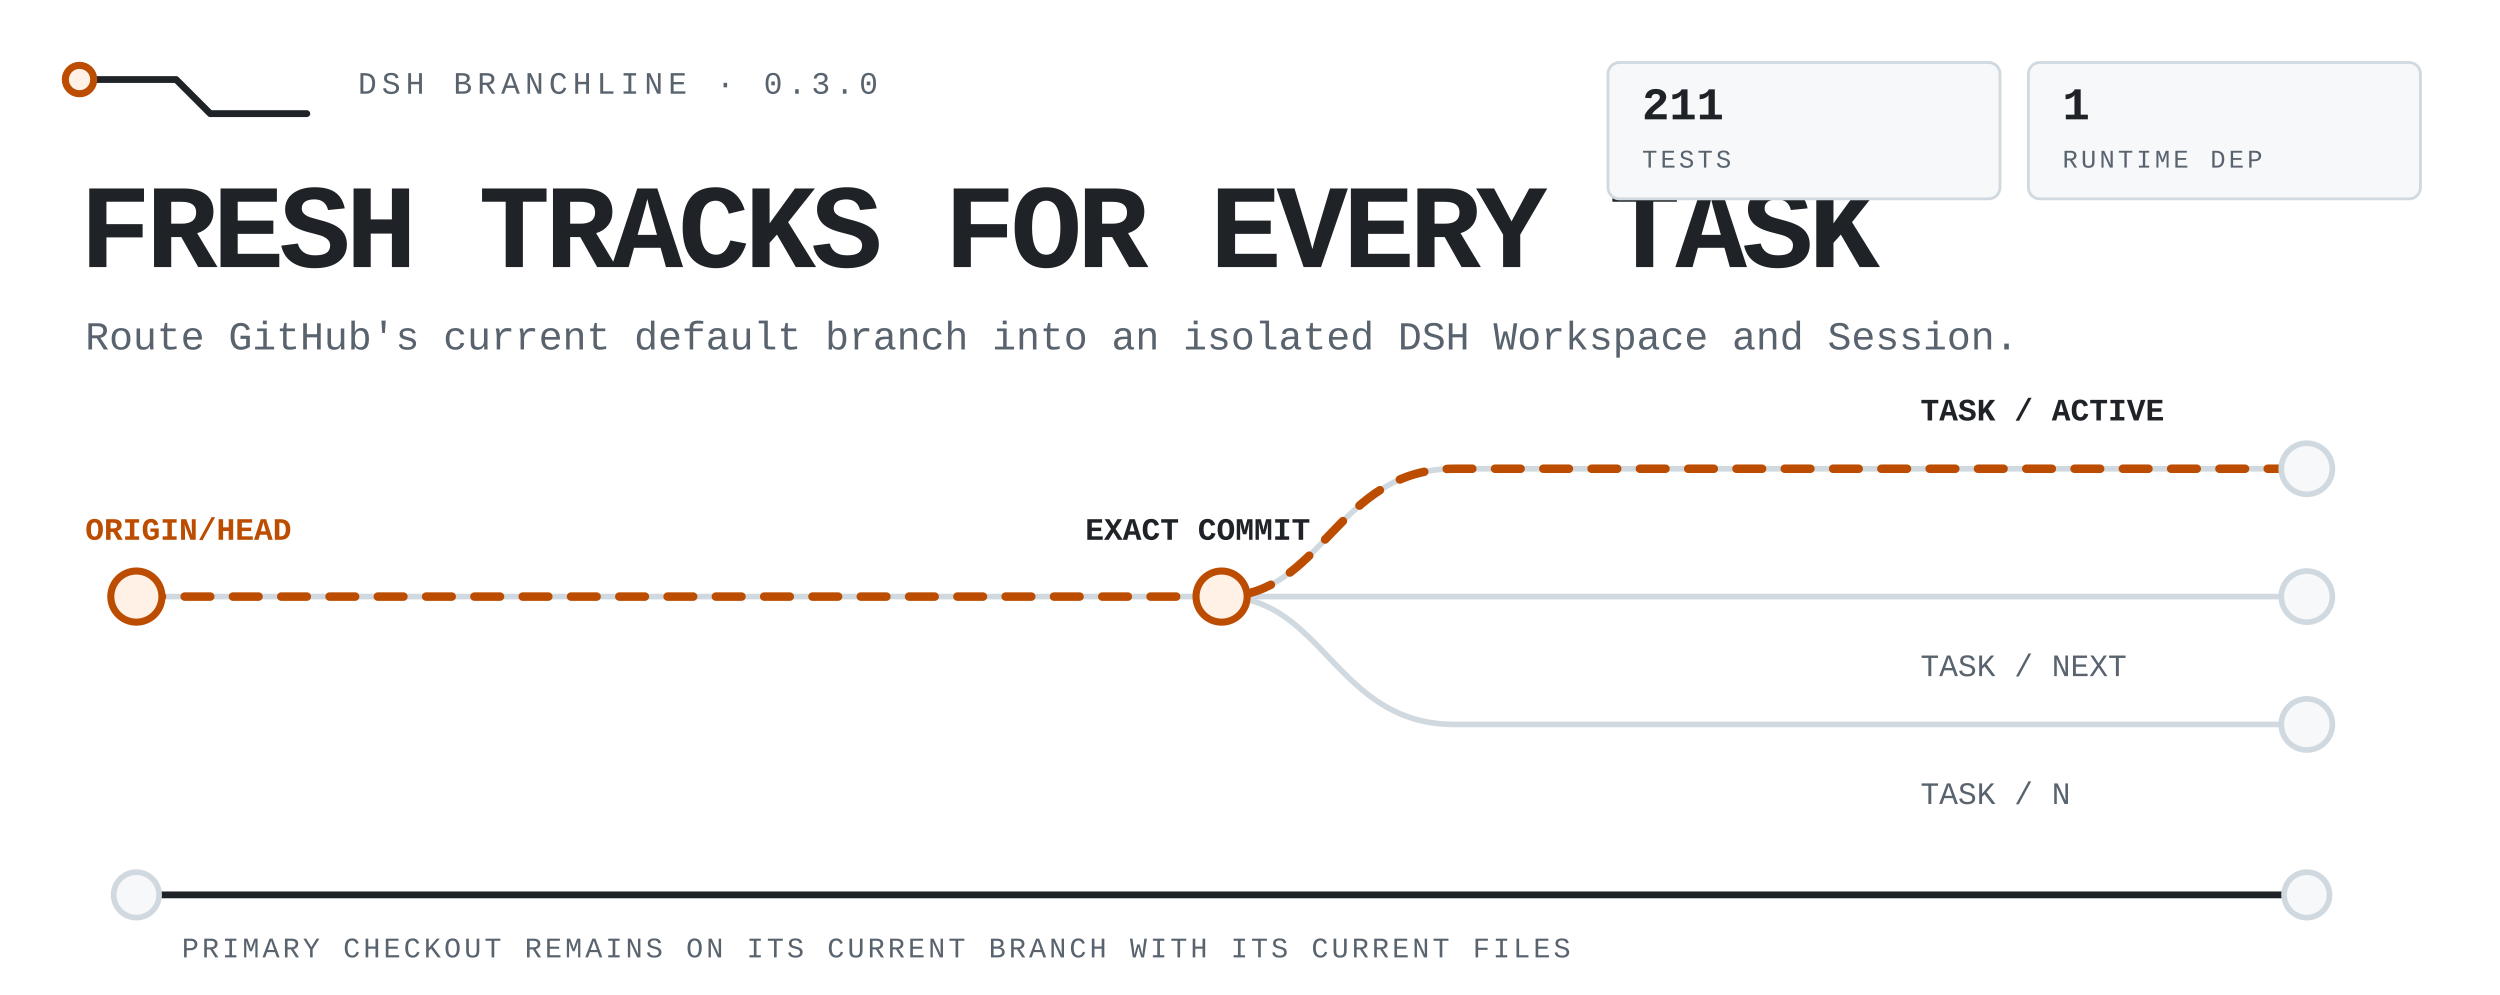
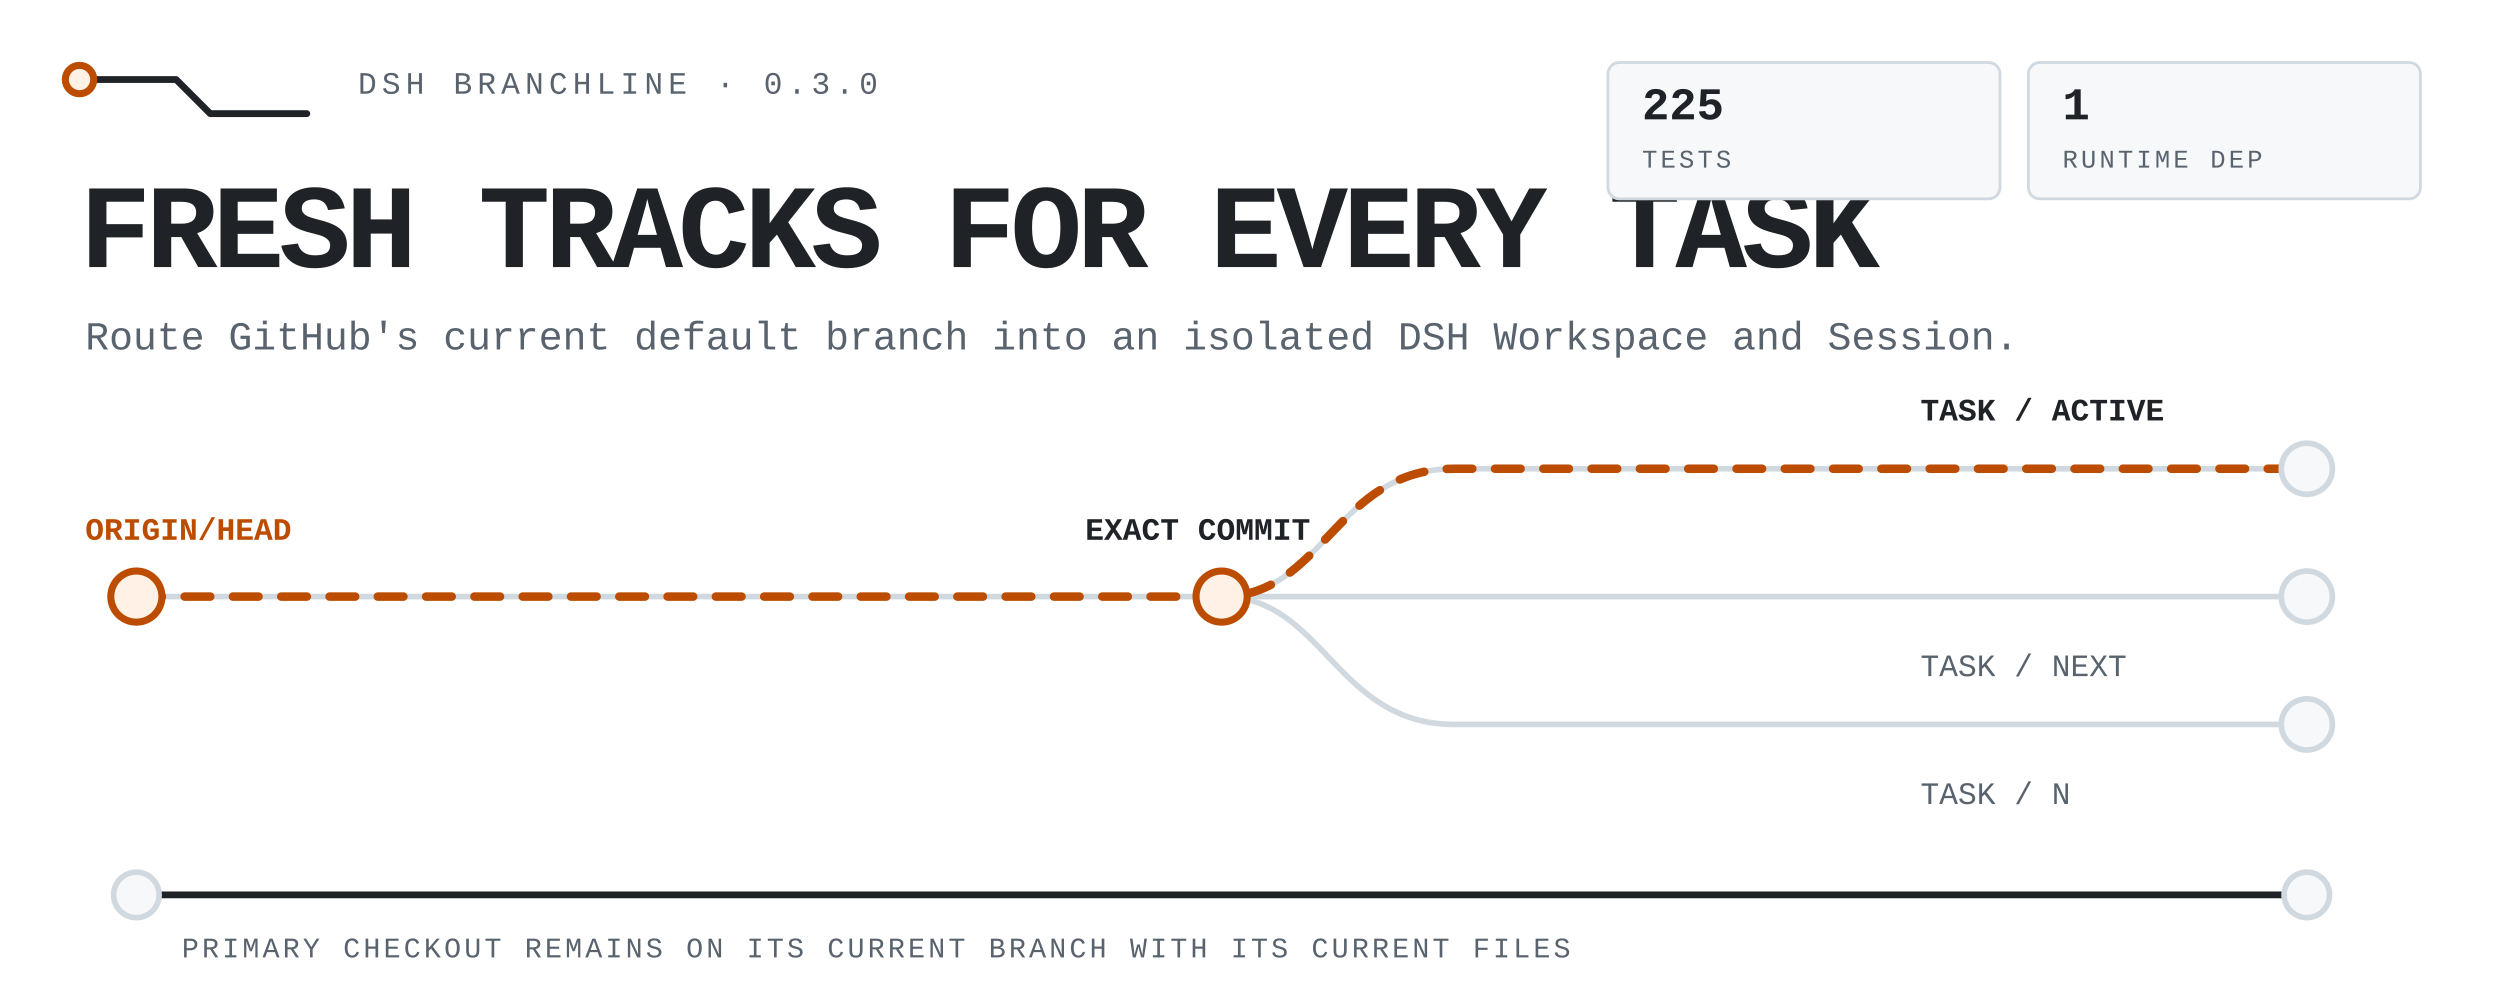
<svg xmlns="http://www.w3.org/2000/svg" viewBox="0 0 880 350" width="880" height="350" role="img" aria-label="DSH Branchline routes the latest remote default branch into isolated DSH tasks while the primary checkout stays untouched.">
  <style>
text{font-family:ui-monospace,'SF Mono','Cascadia Mono',Menlo,Consolas,'Liberation Mono',monospace;fill:#1f2328}
.mute{fill:#59636e}.accent{fill:#bc4c00}
.rail{fill:none;stroke:#d1d9e0;stroke-width:2;stroke-linecap:round;stroke-linejoin:round}
.rail-strong{fill:none;stroke:#1f2328;stroke-width:2.4;stroke-linecap:round;stroke-linejoin:round}
.route{fill:none;stroke:#bc4c00;stroke-width:3;stroke-linecap:round;stroke-linejoin:round;stroke-dasharray:9 8;animation:flow 4.8s linear infinite}
.node{fill:#f6f8fa;stroke:#d1d9e0;stroke-width:2}.node-live{fill:#fff1e5;stroke:#bc4c00;stroke-width:2.5;animation:pulse 2.4s ease-in-out infinite}
.tag{fill:#f6f8fa;stroke:#d1d9e0}.tag-live{fill:#fff1e5;stroke:#bc4c00}
@keyframes flow{to{stroke-dashoffset:-68}}@keyframes pulse{0%,100%{opacity:.62}50%{opacity:1}}
@media(prefers-reduced-motion:reduce){*{animation:none!important}.route{stroke-dashoffset:0}.node-live{opacity:1}}
</style>
  <path class="rail-strong" d="M28 28h34l12 12h34" />
  <circle class="node-live" cx="28" cy="28" r="5" />
  <text class="mute" x="126" y="33" font-size="11" letter-spacing="1.8">DSH BRANCHLINE · 0.3.0</text>
  <text x="28" y="94" font-size="42" font-weight="800" letter-spacing="-1.8">FRESH TRACKS FOR EVERY TASK</text>
  <text class="mute" x="30" y="123" font-size="14">Route GitHub's current default branch into an isolated DSH Workspace and Session.</text>
  <path class="rail" d="M48 210h764" />
  <path class="rail" d="M430 210c36 0 40-45 82-45h300M430 210c36 0 40 45 82 45h300" />
  <path class="route" d="M48 210h382c36 0 40-45 82-45h300" />
  <circle class="node-live" cx="48" cy="210" r="9" />
  <circle class="node-live" cx="430" cy="210" r="9" />
  <circle class="node" cx="812" cy="165" r="9" />
  <circle class="node" cx="812" cy="210" r="9" />
  <circle class="node" cx="812" cy="255" r="9" />
  <text class="accent" x="30" y="190" font-size="11" font-weight="700">ORIGIN/HEAD</text>
  <text x="382" y="190" font-size="11" font-weight="700">EXACT COMMIT</text>
  <text x="676" y="148" font-size="11" font-weight="700">TASK / ACTIVE</text>
  <text class="mute" x="676" y="238" font-size="11">TASK / NEXT</text>
  <text class="mute" x="676" y="283" font-size="11">TASK / N</text>
  <path class="rail-strong" d="M48 315h764" />
  <circle class="node" cx="48" cy="315" r="8" />
  <circle class="node" cx="812" cy="315" r="8" />
  <text class="mute" x="64" y="337" font-size="10" letter-spacing="1.1">PRIMARY CHECKOUT REMAINS ON ITS CURRENT BRANCH WITH ITS CURRENT FILES</text>
  <rect class="tag" x="566" y="22" width="138" height="48" rx="4" />
-   <text x="578" y="42" font-size="16" font-weight="700">211</text>
+   <text x="578" y="42" font-size="16" font-weight="700">225</text>
  <text class="mute" x="578" y="59" font-size="9" letter-spacing="1.1">TESTS</text>
  <rect class="tag" x="714" y="22" width="138" height="48" rx="4" />
  <text x="726" y="42" font-size="16" font-weight="700">1</text>
  <text class="mute" x="726" y="59" font-size="9" letter-spacing="1.1">RUNTIME DEP</text>
</svg>
